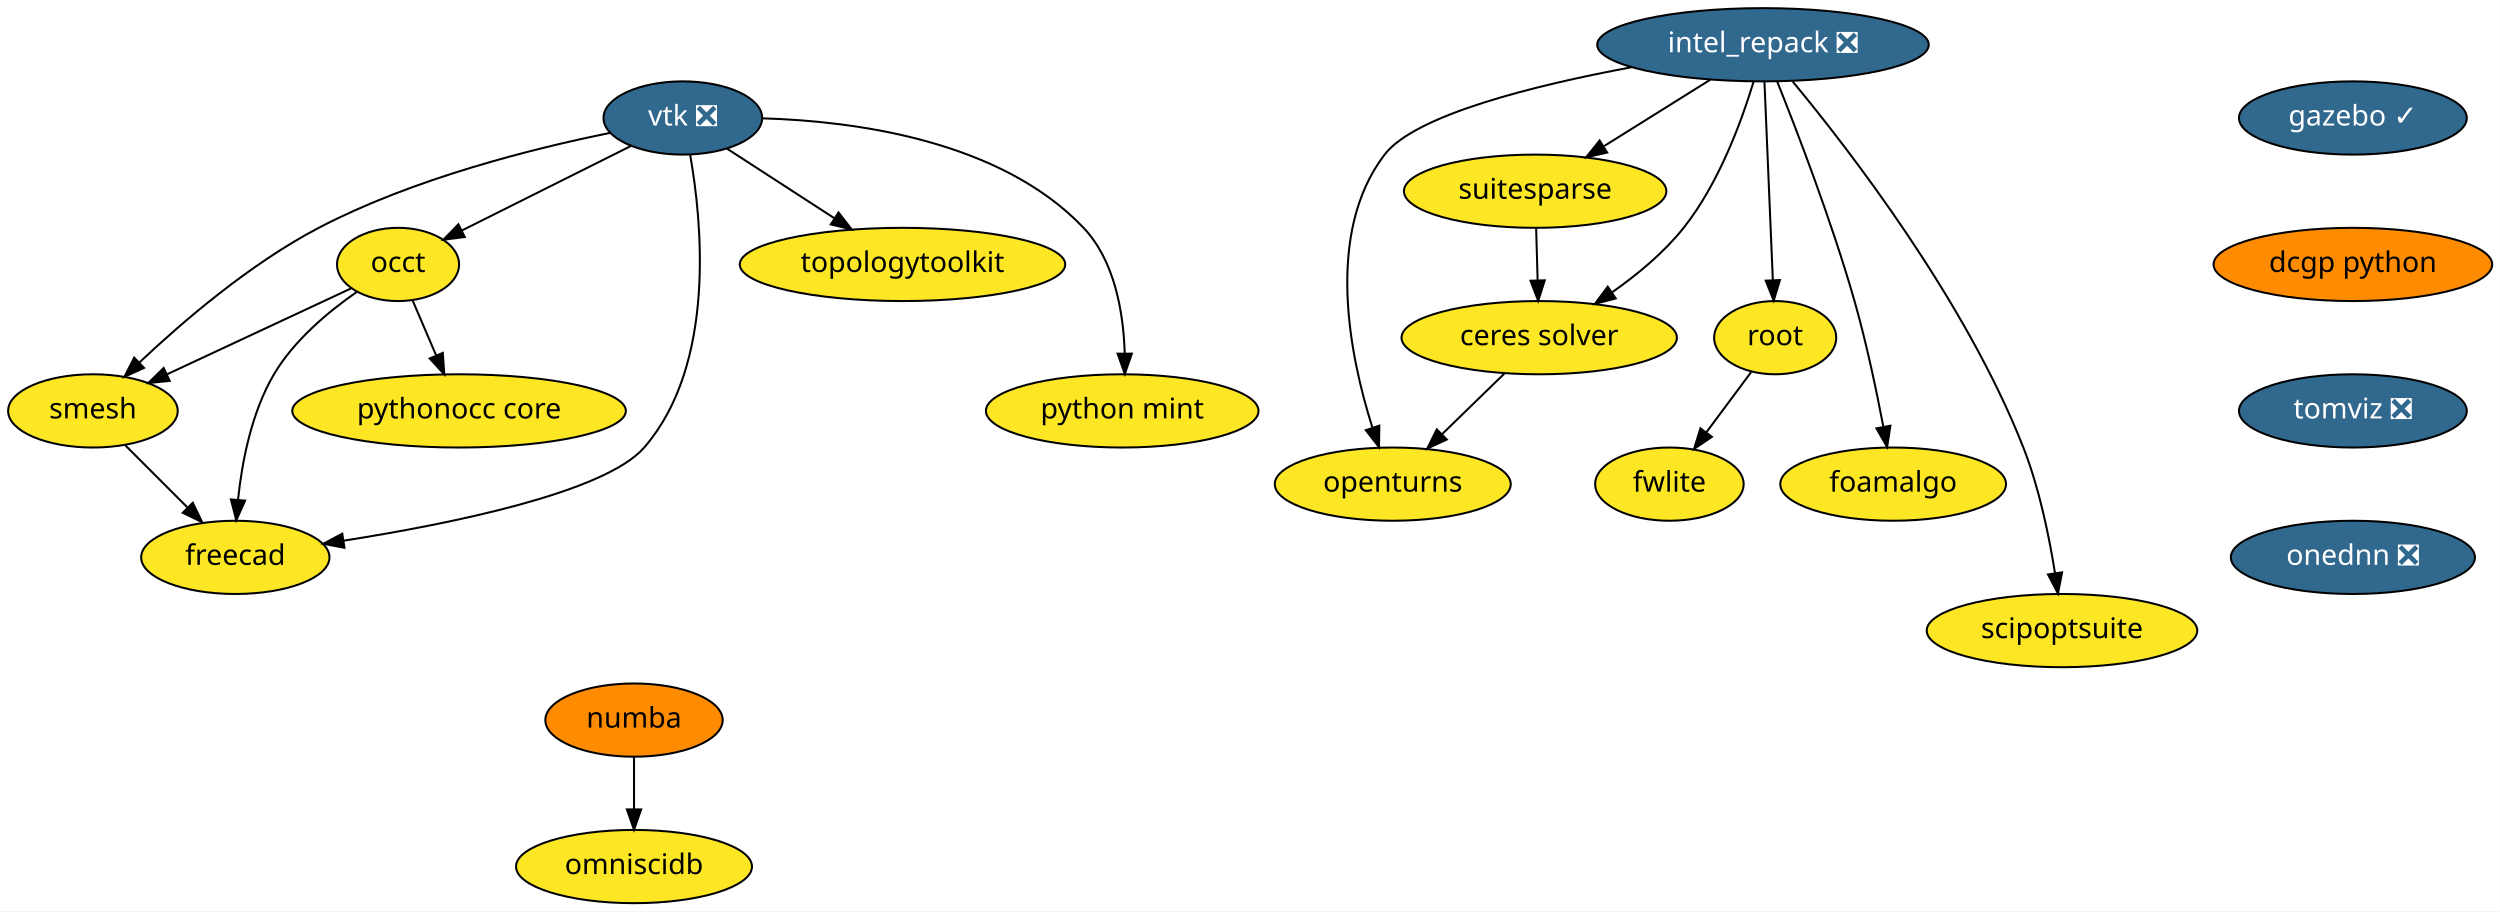
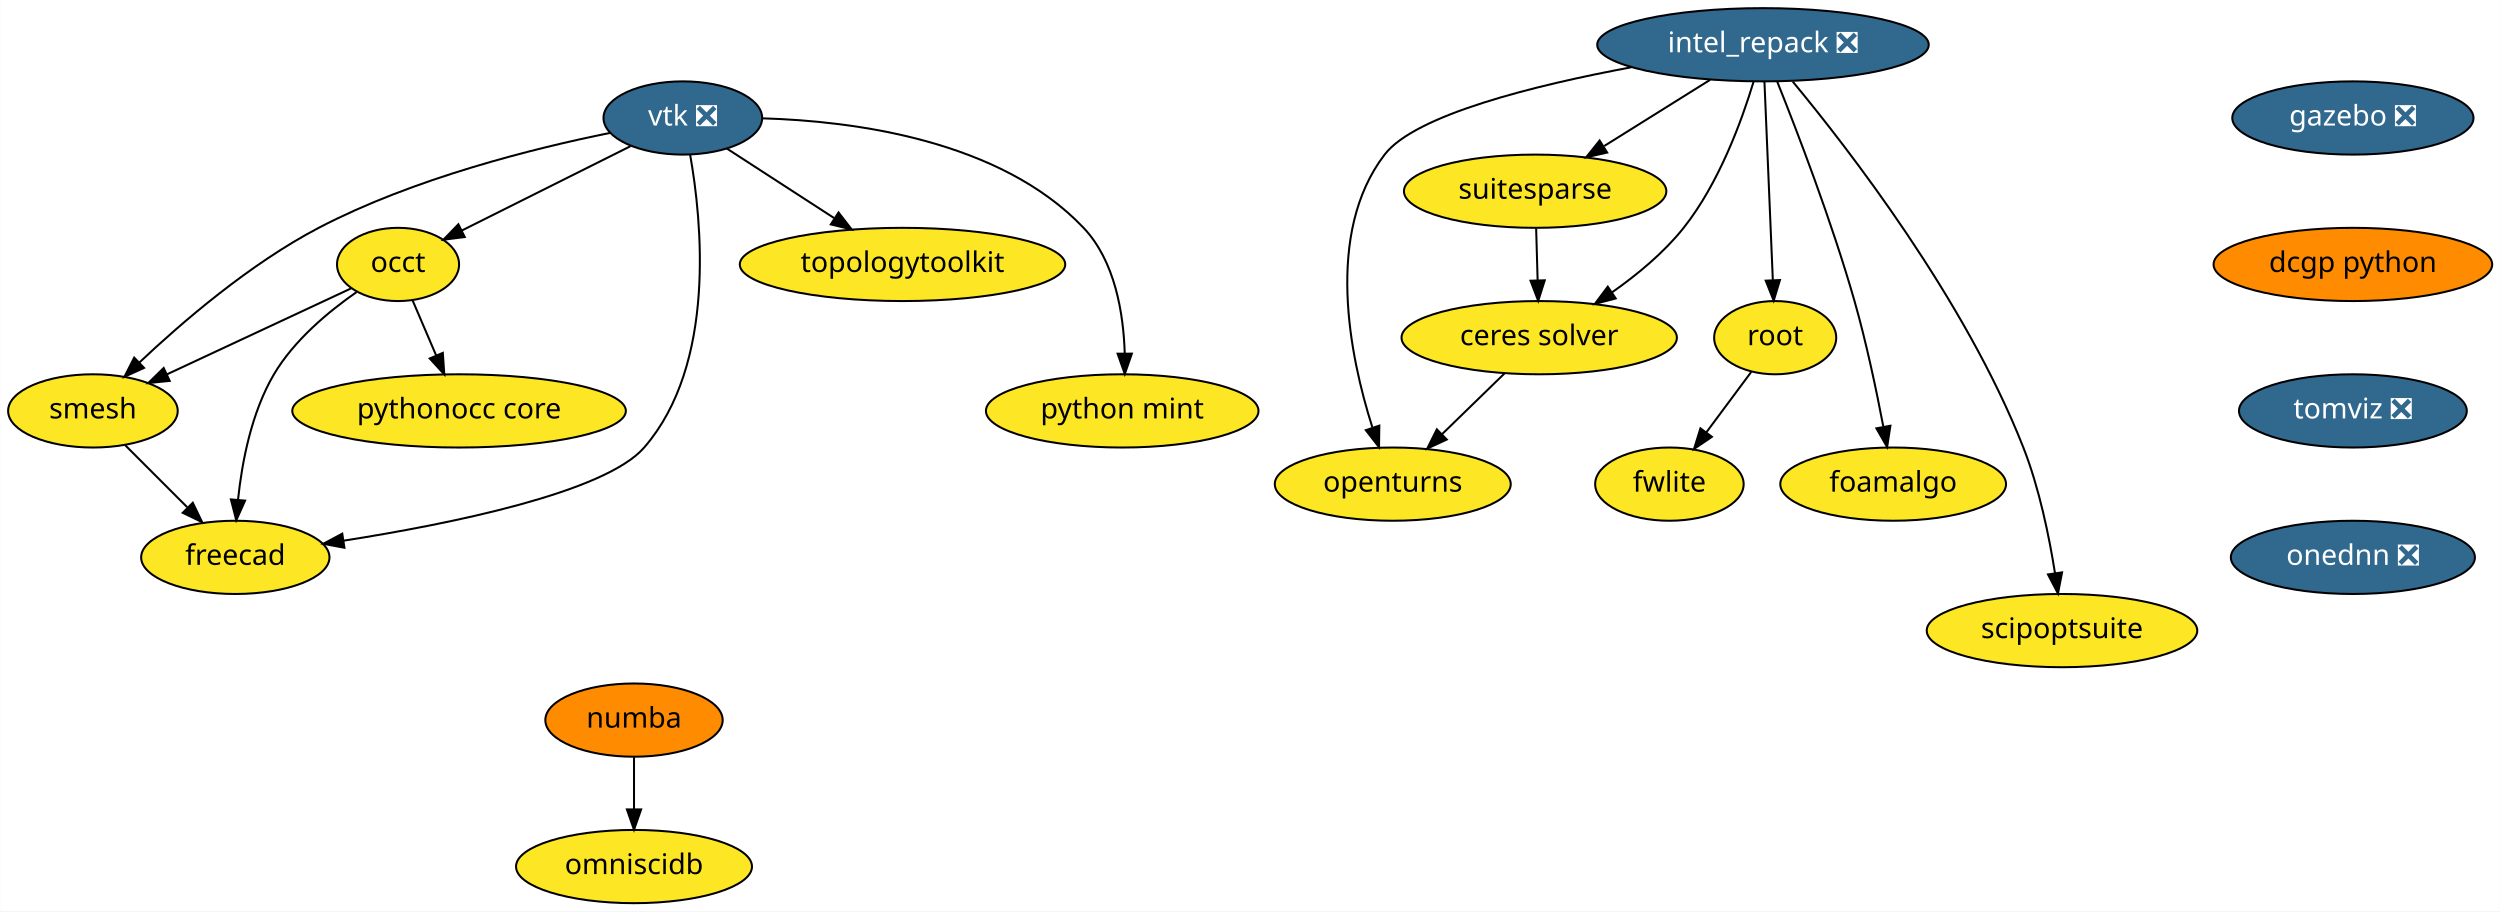
<svg xmlns="http://www.w3.org/2000/svg" xmlns:xlink="http://www.w3.org/1999/xlink" width="1229pt" height="448pt" viewBox="0.00 0.00 1228.84 448.00">
  <g id="graph0" class="graph" transform="scale(1 1) rotate(0) translate(4 444)">
    <polygon fill="white" stroke="transparent" points="-4,4 -4,-444 1224.84,-444 1224.84,4 -4,4" />
    <g id="node1" class="node">
      <g id="a_node1">
        <a xlink:href="https://github.com/conda-forge/openturns-feedstock" xlink:title="openturns">
          <ellipse fill="#fde725" stroke="black" cx="680.6" cy="-206" rx="58" ry="18" />
          <text text-anchor="middle" x="680.6" y="-202.3" font-family="Times-Roman" font-size="14.00">openturns</text>
        </a>
      </g>
    </g>
    <g id="node2" class="node">
      <g id="a_node2">
        <a xlink:href="https://github.com/conda-forge/suitesparse-feedstock" xlink:title="suitesparse">
          <ellipse fill="#fde725" stroke="black" cx="750.6" cy="-350" rx="64.5" ry="18" />
          <text text-anchor="middle" x="750.6" y="-346.3" font-family="Times-Roman" font-size="14.00">suitesparse</text>
        </a>
      </g>
    </g>
    <g id="node3" class="node">
      <g id="a_node3">
        <a xlink:href="https://github.com/conda-forge/ceres-solver-feedstock" xlink:title="ceres solver">
          <ellipse fill="#fde725" stroke="black" cx="752.6" cy="-278" rx="67.69" ry="18" />
          <text text-anchor="middle" x="752.6" y="-274.3" font-family="Times-Roman" font-size="14.00">ceres solver</text>
        </a>
      </g>
    </g>
    <g id="edge1" class="edge">
      <path fill="none" stroke="black" d="M751.09,-331.7C751.31,-323.98 751.58,-314.71 751.82,-306.11" />
      <polygon fill="black" stroke="black" points="755.32,-306.2 752.11,-296.1 748.32,-306 755.32,-306.2" />
    </g>
    <g id="edge2" class="edge">
      <path fill="none" stroke="black" d="M735.53,-260.41C726.39,-251.52 714.96,-240.41 704.9,-230.63" />
      <polygon fill="black" stroke="black" points="707.15,-227.93 697.54,-223.47 702.27,-232.95 707.15,-227.93" />
    </g>
    <g id="node4" class="node">
      <g id="a_node4">
        <a xlink:href="https://github.com/conda-forge/vtk-feedstock/pull/168" xlink:title="vtk ❎">
          <ellipse fill="#31688e" stroke="black" cx="331.6" cy="-386" rx="39" ry="18" />
          <text text-anchor="middle" x="331.6" y="-382.3" font-family="Times-Roman" font-size="14.00" fill="white">vtk ❎</text>
        </a>
      </g>
    </g>
    <g id="node5" class="node">
      <g id="a_node5">
        <a xlink:href="https://github.com/conda-forge/occt-feedstock" xlink:title="occt">
          <ellipse fill="#fde725" stroke="black" cx="191.6" cy="-314" rx="30" ry="18" />
          <text text-anchor="middle" x="191.6" y="-310.3" font-family="Times-Roman" font-size="14.00">occt</text>
        </a>
      </g>
    </g>
    <g id="edge3" class="edge">
      <path fill="none" stroke="black" d="M305.92,-372.16C282.54,-360.47 247.96,-343.18 222.95,-330.68" />
      <polygon fill="black" stroke="black" points="224.39,-327.48 213.88,-326.14 221.26,-333.75 224.39,-327.48" />
    </g>
    <g id="node6" class="node">
      <g id="a_node6">
        <a xlink:href="https://github.com/conda-forge/smesh-feedstock" xlink:title="smesh">
          <ellipse fill="#fde725" stroke="black" cx="41.6" cy="-242" rx="41.69" ry="18" />
          <text text-anchor="middle" x="41.6" y="-238.3" font-family="Times-Roman" font-size="14.00">smesh</text>
        </a>
      </g>
    </g>
    <g id="edge4" class="edge">
      <path fill="none" stroke="black" d="M295.74,-378.65C258.44,-371.09 199.12,-356.33 152.6,-332 118.87,-314.36 85.53,-285.72 64.33,-265.7" />
      <polygon fill="black" stroke="black" points="66.73,-263.15 57.09,-258.76 61.89,-268.2 66.73,-263.15" />
    </g>
    <g id="node7" class="node">
      <g id="a_node7">
        <a xlink:href="https://github.com/conda-forge/freecad-feedstock" xlink:title="freecad">
          <ellipse fill="#fde725" stroke="black" cx="111.6" cy="-170" rx="46.29" ry="18" />
          <text text-anchor="middle" x="111.6" y="-166.3" font-family="Times-Roman" font-size="14.00">freecad</text>
        </a>
      </g>
    </g>
    <g id="edge5" class="edge">
      <path fill="none" stroke="black" d="M335.18,-368C340.93,-335.69 348.22,-265.01 312.6,-224 293.36,-201.86 217.54,-186.47 164.73,-178.18" />
      <polygon fill="black" stroke="black" points="165.24,-174.72 154.83,-176.67 164.18,-181.64 165.24,-174.72" />
    </g>
    <g id="node8" class="node">
      <g id="a_node8">
        <a xlink:href="https://github.com/conda-forge/topologytoolkit-feedstock" xlink:title="topologytoolkit">
          <ellipse fill="#fde725" stroke="black" cx="439.6" cy="-314" rx="80" ry="18" />
          <text text-anchor="middle" x="439.6" y="-310.3" font-family="Times-Roman" font-size="14.00">topologytoolkit</text>
        </a>
      </g>
    </g>
    <g id="edge6" class="edge">
      <path fill="none" stroke="black" d="M353.19,-371C368.29,-361.22 388.75,-347.96 405.97,-336.8" />
      <polygon fill="black" stroke="black" points="408.14,-339.56 414.63,-331.18 404.34,-333.68 408.14,-339.56" />
    </g>
    <g id="node9" class="node">
      <g id="a_node9">
        <a xlink:href="https://github.com/conda-forge/python-mint-feedstock" xlink:title="python mint">
          <ellipse fill="#fde725" stroke="black" cx="547.6" cy="-242" rx="67" ry="18" />
          <text text-anchor="middle" x="547.6" y="-238.3" font-family="Times-Roman" font-size="14.00">python mint</text>
        </a>
      </g>
    </g>
    <g id="edge7" class="edge">
      <path fill="none" stroke="black" d="M370.91,-385.82C415.6,-384.5 487.64,-375.16 528.6,-332 544.1,-315.66 548.23,-289.91 548.84,-270.3" />
      <polygon fill="black" stroke="black" points="552.34,-270.15 548.87,-260.14 545.34,-270.13 552.34,-270.15" />
    </g>
    <g id="edge8" class="edge">
      <path fill="none" stroke="black" d="M168.49,-302.22C144.34,-290.95 106.13,-273.11 77.94,-259.96" />
      <polygon fill="black" stroke="black" points="79.34,-256.75 68.8,-255.69 76.38,-263.1 79.34,-256.75" />
    </g>
    <g id="edge9" class="edge">
      <path fill="none" stroke="black" d="M171.23,-300.43C157.64,-290.98 140.5,-276.8 130.6,-260 119.53,-241.23 114.87,-216.85 112.93,-198.35" />
      <polygon fill="black" stroke="black" points="116.4,-197.9 112.07,-188.23 109.43,-198.49 116.4,-197.9" />
    </g>
    <g id="node10" class="node">
      <g id="a_node10">
        <a xlink:href="https://github.com/conda-forge/pythonocc-core-feedstock" xlink:title="pythonocc core">
          <ellipse fill="#fde725" stroke="black" cx="221.6" cy="-242" rx="82" ry="18" />
          <text text-anchor="middle" x="221.6" y="-238.3" font-family="Times-Roman" font-size="14.00">pythonocc core</text>
        </a>
      </g>
    </g>
    <g id="edge10" class="edge">
      <path fill="none" stroke="black" d="M198.71,-296.41C202.17,-288.34 206.41,-278.43 210.3,-269.35" />
      <polygon fill="black" stroke="black" points="213.61,-270.53 214.33,-259.96 207.17,-267.77 213.61,-270.53" />
    </g>
    <g id="edge11" class="edge">
      <path fill="none" stroke="black" d="M57.48,-225.12C66.48,-216.12 77.91,-204.68 87.95,-194.65" />
      <polygon fill="black" stroke="black" points="90.69,-196.85 95.29,-187.31 85.74,-191.9 90.69,-196.85" />
    </g>
    <g id="node11" class="node">
      <g id="a_node11">
        <a xlink:href="https://github.com/conda-forge/numba-feedstock" xlink:title="numba">
          <ellipse fill="#ff8c00" stroke="black" cx="307.6" cy="-90" rx="43.59" ry="18" />
          <text text-anchor="middle" x="307.6" y="-86.3" font-family="Times-Roman" font-size="14.00">numba</text>
        </a>
      </g>
    </g>
    <g id="node12" class="node">
      <g id="a_node12">
        <a xlink:href="https://github.com/conda-forge/omniscidb-feedstock" xlink:title="omniscidb">
          <ellipse fill="#fde725" stroke="black" cx="307.6" cy="-18" rx="58" ry="18" />
          <text text-anchor="middle" x="307.6" y="-14.3" font-family="Times-Roman" font-size="14.00">omniscidb</text>
        </a>
      </g>
    </g>
    <g id="edge12" class="edge">
      <path fill="none" stroke="black" d="M307.6,-71.7C307.6,-63.98 307.6,-54.71 307.6,-46.11" />
      <polygon fill="black" stroke="black" points="311.1,-46.1 307.6,-36.1 304.1,-46.1 311.1,-46.1" />
    </g>
    <g id="node13" class="node">
      <g id="a_node13">
        <a xlink:href="https://github.com/conda-forge/root-feedstock" xlink:title="root">
          <ellipse fill="#fde725" stroke="black" cx="868.6" cy="-278" rx="30" ry="18" />
          <text text-anchor="middle" x="868.6" y="-274.3" font-family="Times-Roman" font-size="14.00">root</text>
        </a>
      </g>
    </g>
    <g id="node14" class="node">
      <g id="a_node14">
        <a xlink:href="https://github.com/conda-forge/fwlite-feedstock" xlink:title="fwlite">
          <ellipse fill="#fde725" stroke="black" cx="816.6" cy="-206" rx="36.5" ry="18" />
          <text text-anchor="middle" x="816.6" y="-202.3" font-family="Times-Roman" font-size="14.00">fwlite</text>
        </a>
      </g>
    </g>
    <g id="edge13" class="edge">
      <path fill="none" stroke="black" d="M856.8,-261.12C850.31,-252.38 842.12,-241.35 834.82,-231.54" />
      <polygon fill="black" stroke="black" points="837.48,-229.25 828.71,-223.31 831.86,-233.42 837.48,-229.25" />
    </g>
    <g id="node15" class="node">
      <g id="a_node15">
-         <a xlink:href="https://github.com/conda-forge/gazebo-feedstock/pull/61" xlink:title="gazebo ✓">
-           <ellipse fill="#31688e" stroke="black" cx="1152.6" cy="-386" rx="56" ry="18" />
-           <text text-anchor="middle" x="1152.6" y="-382.3" font-family="Times-Roman" font-size="14.00" fill="white">gazebo ✓</text>
+         <a xlink:href="https://github.com/conda-forge/gazebo-feedstock/pull/61" xlink:title="gazebo ❎">
+           <ellipse fill="#31688e" stroke="black" cx="1152.6" cy="-386" rx="59.29" ry="18" />
+           <text text-anchor="middle" x="1152.6" y="-382.3" font-family="Times-Roman" font-size="14.00" fill="white">gazebo ❎</text>
        </a>
      </g>
    </g>
    <g id="node16" class="node">
      <g id="a_node16">
        <a xlink:href="https://github.com/conda-forge/dcgp-python-feedstock" xlink:title="dcgp python">
          <ellipse fill="#ff8c00" stroke="black" cx="1152.6" cy="-314" rx="68.49" ry="18" />
          <text text-anchor="middle" x="1152.6" y="-310.3" font-family="Times-Roman" font-size="14.00">dcgp python</text>
        </a>
      </g>
    </g>
    <g id="node17" class="node">
      <g id="a_node17">
        <a xlink:href="https://github.com/conda-forge/tomviz-feedstock/pull/6" xlink:title="tomviz ❎">
          <ellipse fill="#31688e" stroke="black" cx="1152.6" cy="-242" rx="56" ry="18" />
          <text text-anchor="middle" x="1152.6" y="-238.3" font-family="Times-Roman" font-size="14.00" fill="white">tomviz ❎</text>
        </a>
      </g>
    </g>
    <g id="node21" class="node">
      <g id="a_node21">
        <a xlink:href="https://github.com/conda-forge/onednn-feedstock/pull/8" xlink:title="onednn ❎">
          <ellipse fill="#31688e" stroke="black" cx="1152.6" cy="-170" rx="60" ry="18" />
          <text text-anchor="middle" x="1152.6" y="-166.3" font-family="Times-Roman" font-size="14.00" fill="white">onednn ❎</text>
        </a>
      </g>
    </g>
    <g id="node18" class="node">
      <g id="a_node18">
        <a xlink:href="https://github.com/conda-forge/intel_repack-feedstock/pull/21" xlink:title="intel_repack ❎">
          <ellipse fill="#31688e" stroke="black" cx="862.6" cy="-422" rx="81.49" ry="18" />
          <text text-anchor="middle" x="862.6" y="-418.3" font-family="Times-Roman" font-size="14.00" fill="white">intel_repack ❎</text>
        </a>
      </g>
    </g>
    <g id="edge16" class="edge">
      <path fill="none" stroke="black" d="M797.83,-410.92C750.3,-402.06 691.55,-387.53 676.6,-368 647.02,-329.37 659.49,-268.88 670.52,-234.08" />
      <polygon fill="black" stroke="black" points="673.99,-234.76 673.85,-224.16 667.35,-232.53 673.99,-234.76" />
    </g>
    <g id="edge17" class="edge">
      <path fill="none" stroke="black" d="M836.62,-404.76C821.13,-395.09 801.3,-382.69 784.58,-372.24" />
      <polygon fill="black" stroke="black" points="786,-369 775.66,-366.67 782.29,-374.93 786,-369" />
    </g>
    <g id="edge18" class="edge">
      <path fill="none" stroke="black" d="M857.98,-403.86C852.24,-384.84 841.01,-353.93 823.6,-332 813.88,-319.77 800.7,-308.9 788.33,-300.24" />
      <polygon fill="black" stroke="black" points="790.2,-297.28 779.95,-294.6 786.3,-303.09 790.2,-297.28" />
    </g>
    <g id="edge19" class="edge">
      <path fill="none" stroke="black" d="M863.32,-403.87C864.34,-379.67 866.22,-335.21 867.44,-306.39" />
      <polygon fill="black" stroke="black" points="870.94,-306.33 867.87,-296.19 863.95,-306.03 870.94,-306.33" />
    </g>
    <g id="node19" class="node">
      <g id="a_node19">
        <a xlink:href="https://github.com/conda-forge/foamalgo-feedstock" xlink:title="foamalgo">
          <ellipse fill="#fde725" stroke="black" cx="926.6" cy="-206" rx="55.49" ry="18" />
          <text text-anchor="middle" x="926.6" y="-202.3" font-family="Times-Roman" font-size="14.00">foamalgo</text>
        </a>
      </g>
    </g>
    <g id="edge20" class="edge">
      <path fill="none" stroke="black" d="M869.61,-403.85C879.17,-379.98 896.39,-335.26 907.6,-296 913.41,-275.62 918.35,-252.16 921.73,-234.44" />
      <polygon fill="black" stroke="black" points="925.24,-234.7 923.63,-224.23 918.36,-233.42 925.24,-234.7" />
    </g>
    <g id="node20" class="node">
      <g id="a_node20">
        <a xlink:href="https://github.com/conda-forge/scipoptsuite-feedstock" xlink:title="scipoptsuite">
          <ellipse fill="#fde725" stroke="black" cx="1009.6" cy="-134" rx="66.5" ry="18" />
          <text text-anchor="middle" x="1009.6" y="-130.3" font-family="Times-Roman" font-size="14.00">scipoptsuite</text>
        </a>
      </g>
    </g>
    <g id="edge21" class="edge">
      <path fill="none" stroke="black" d="M877.23,-403.89C904.28,-371.26 961.96,-296.89 990.6,-224 998.43,-204.06 1003.3,-180.27 1006.14,-162.3" />
      <polygon fill="black" stroke="black" points="1009.63,-162.62 1007.62,-152.21 1002.71,-161.6 1009.63,-162.62" />
    </g>
  </g>
</svg>
